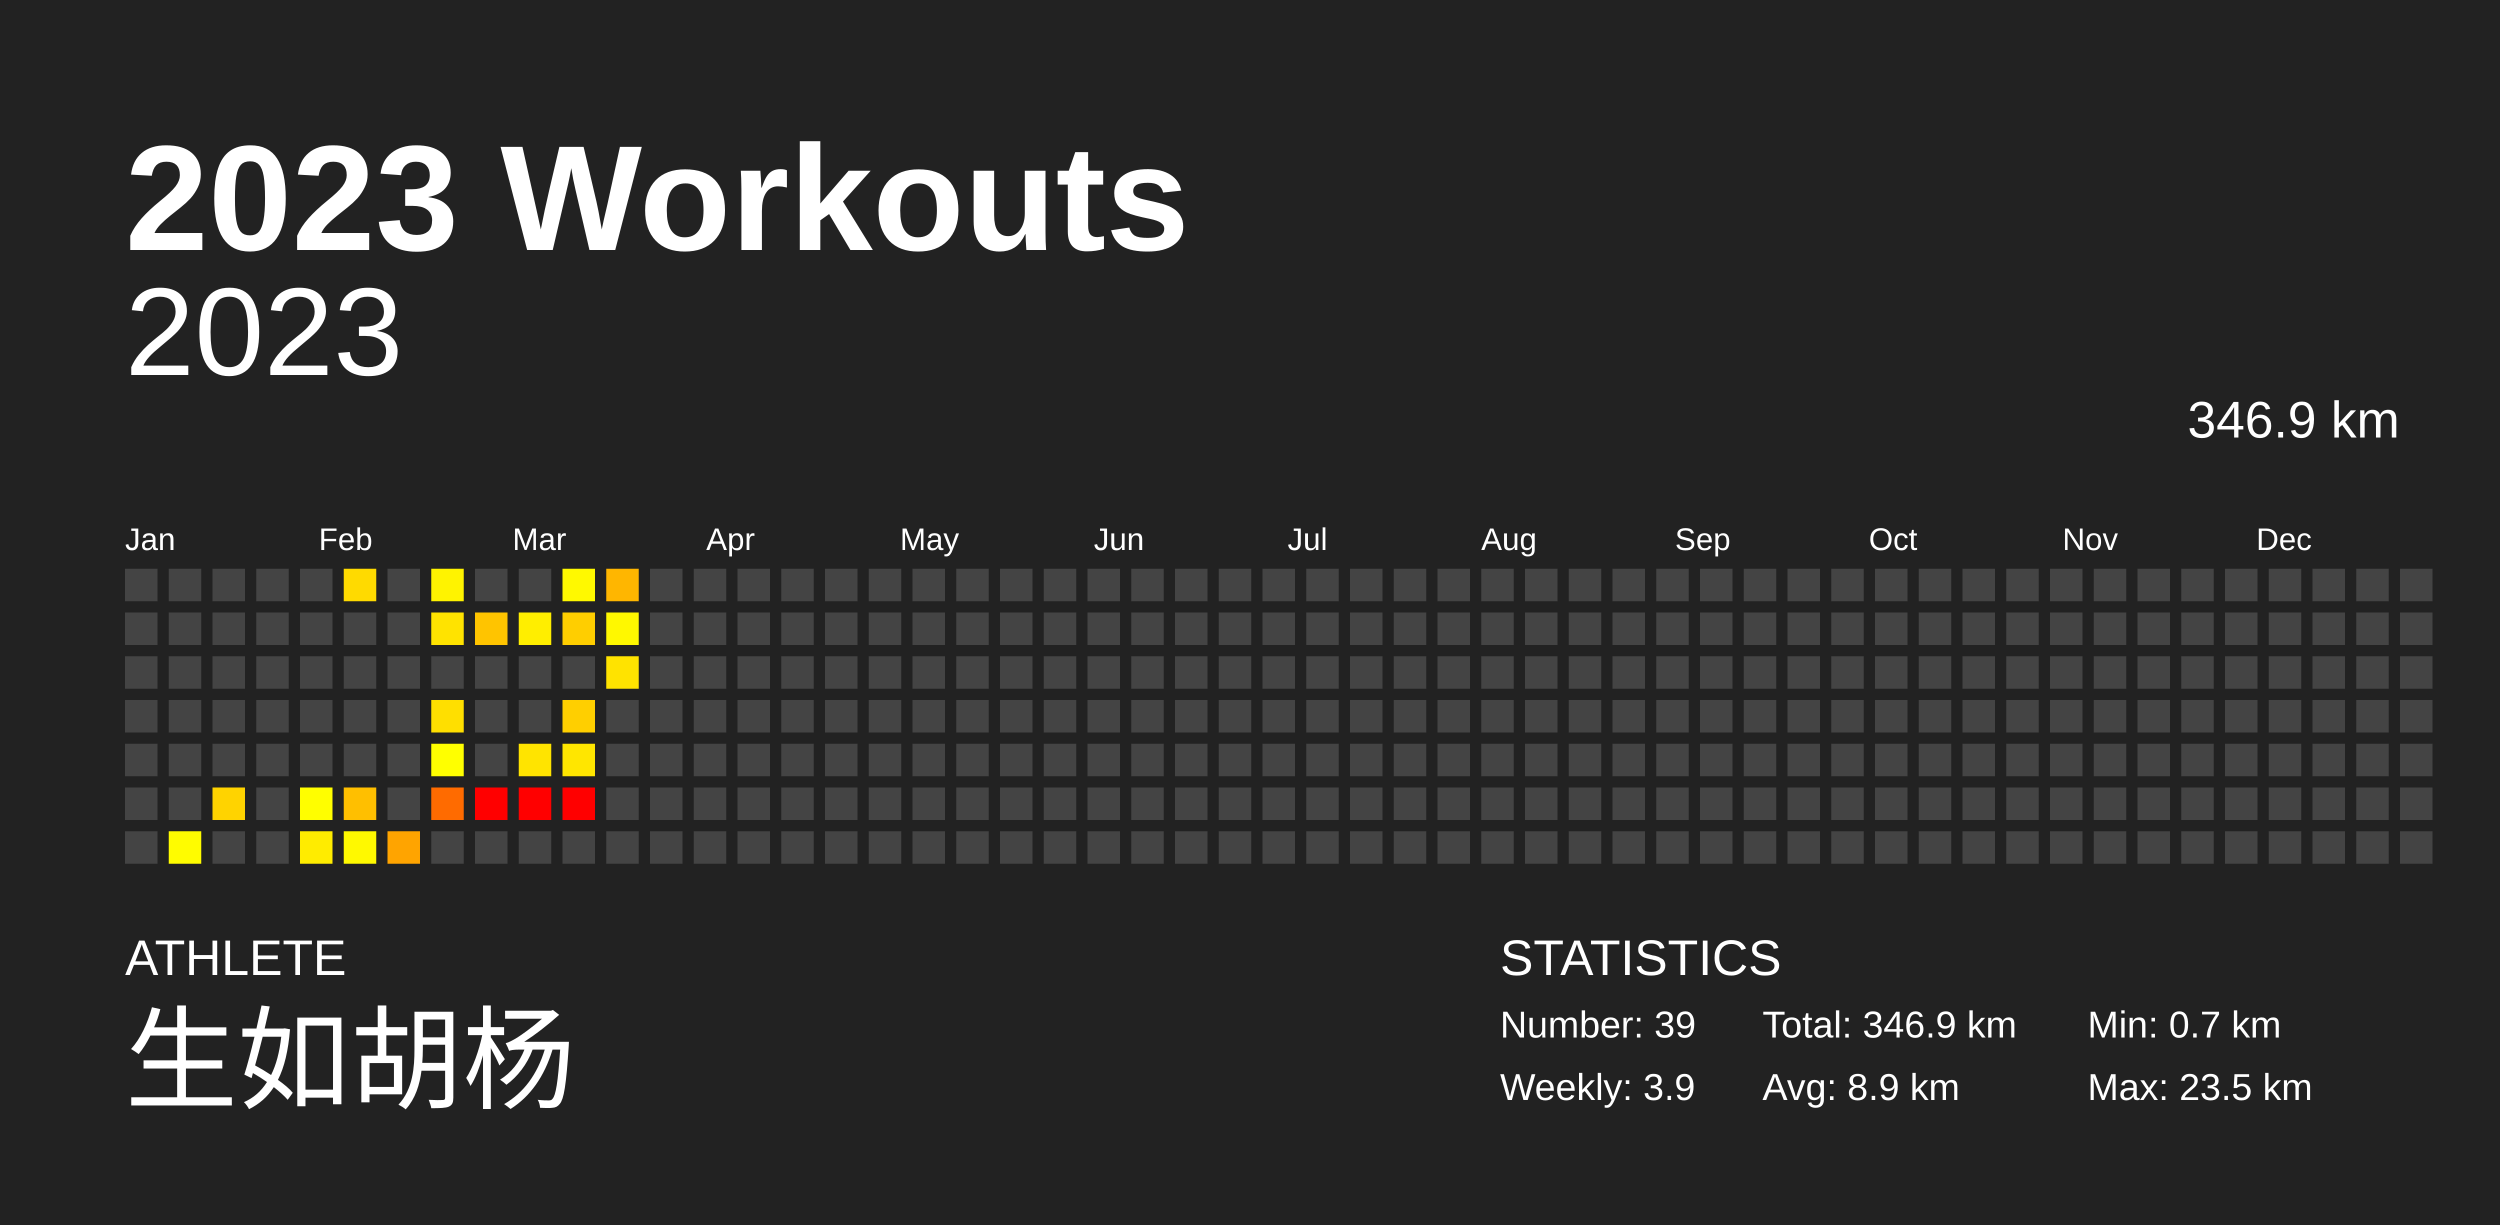
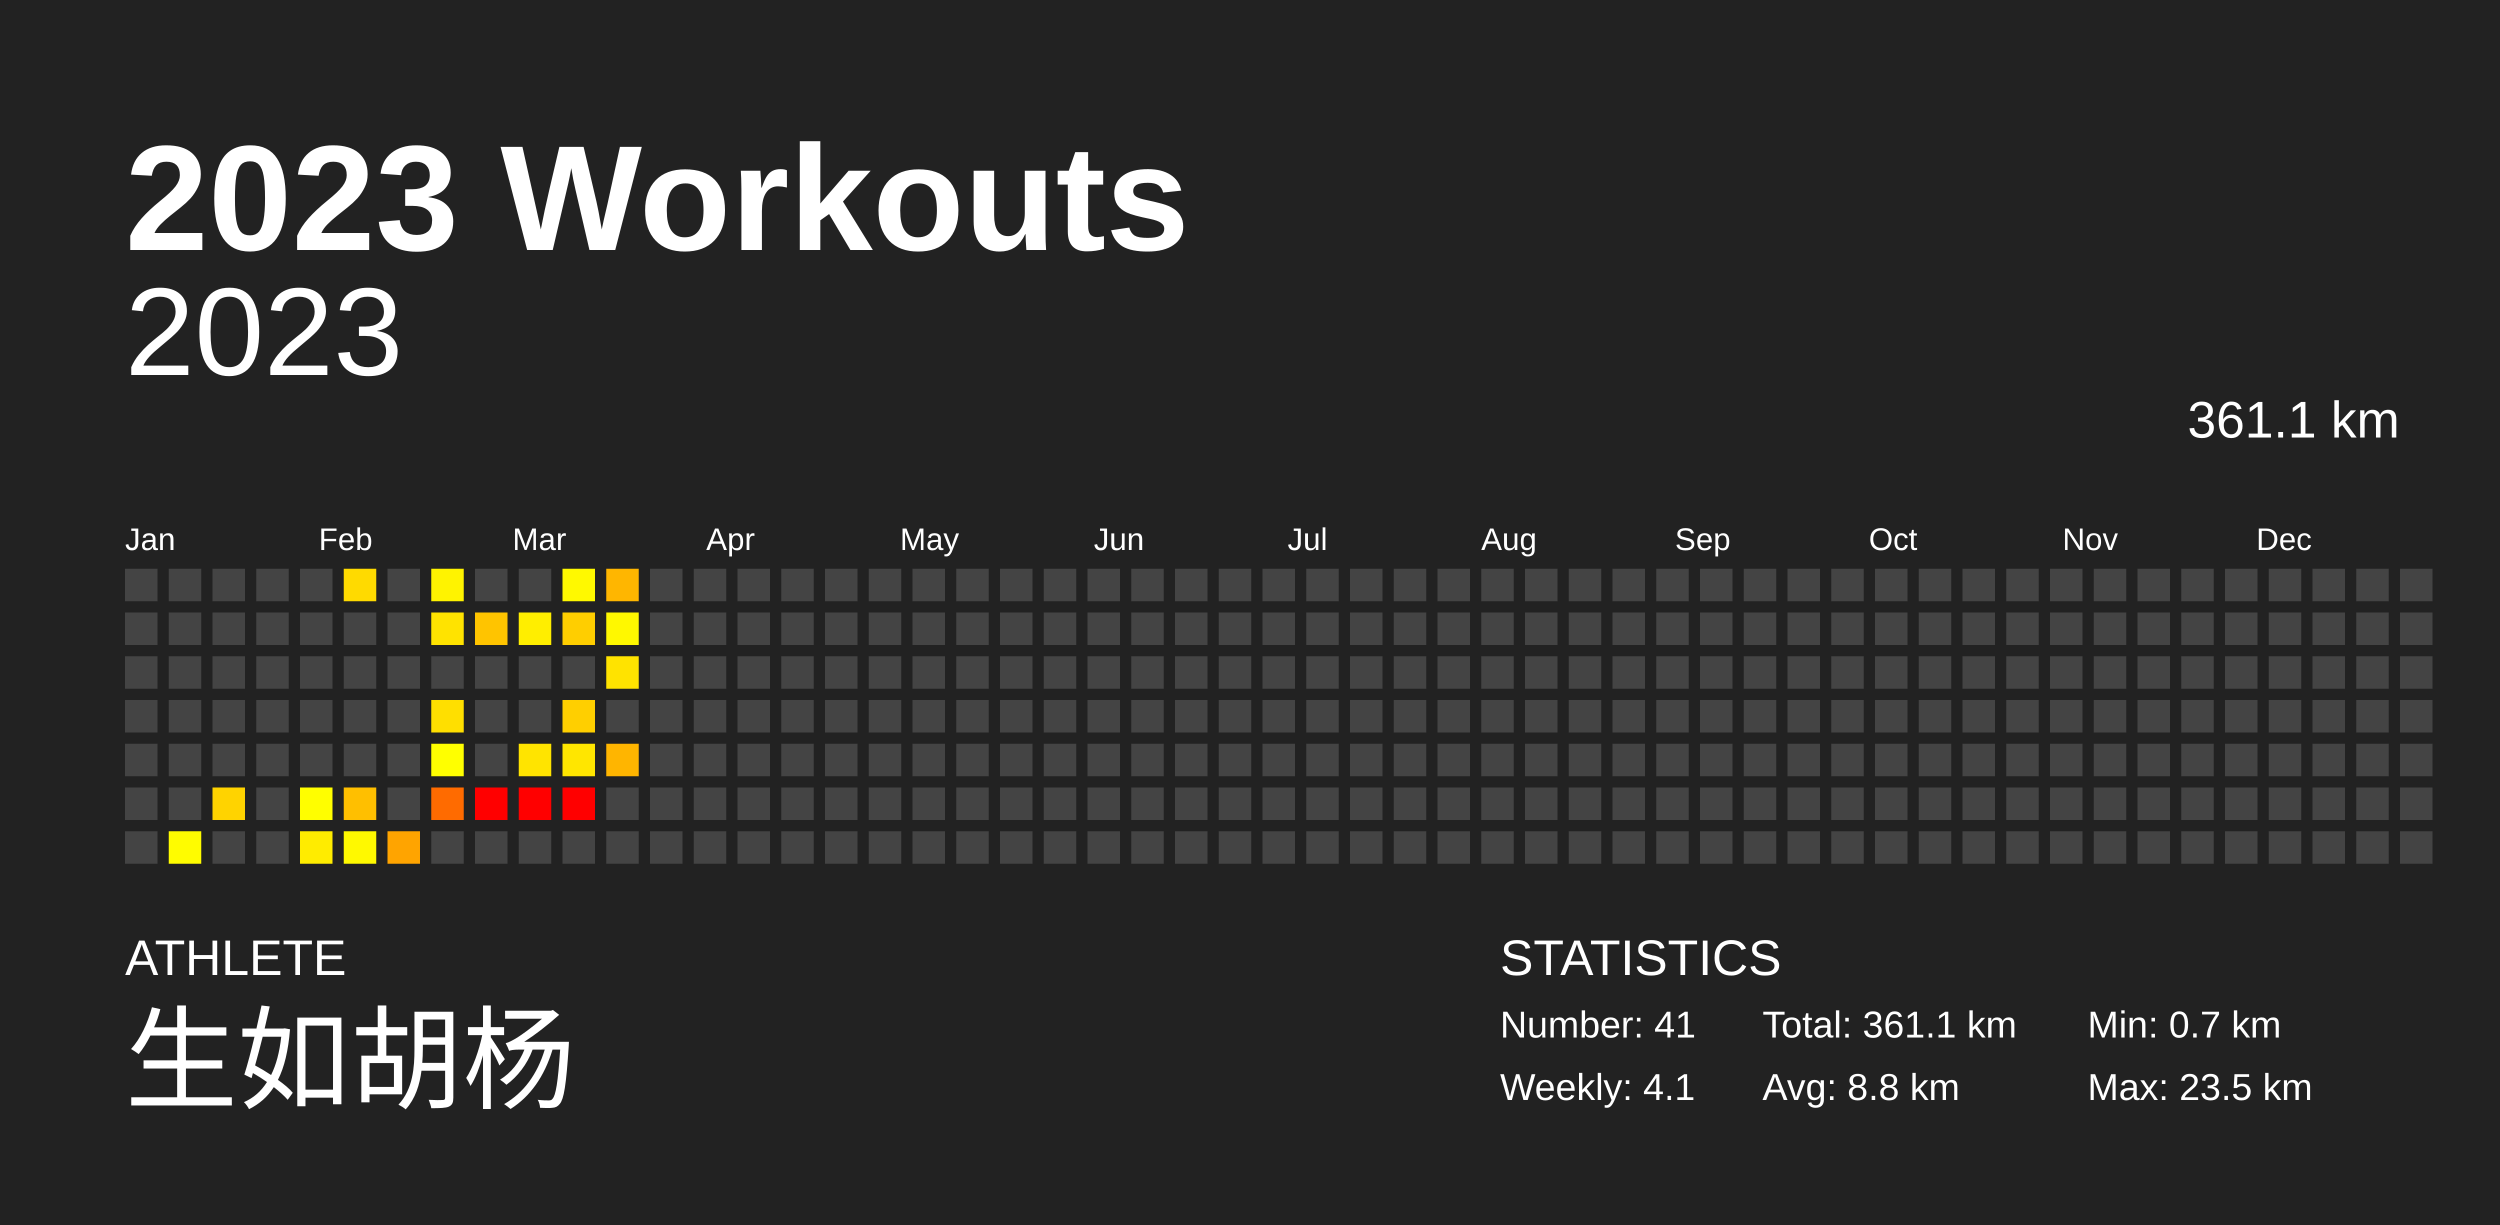
<svg xmlns="http://www.w3.org/2000/svg" baseProfile="full" height="98mm" version="1.1" viewBox="0,0,200,98" width="200mm">
  <defs />
  <rect fill="#222222" height="98" width="200" x="0" y="0" />
  <text fill="#FFFFFF" style="font-size:12px; font-family:Arial; font-weight:bold;" x="10" y="20">2023 Workouts</text>
  <text fill="#FFFFFF" style="font-size:4px; font-family:Arial" x="10" y="78">ATHLETE</text>
  <text fill="#FFFFFF" style="font-size:9px; font-family:Arial" x="10" y="88">生如胡杨</text>
  <text fill="#FFFFFF" style="font-size:4px; font-family:Arial" x="120" y="78">STATISTICS</text>
-   <text fill="#FFFFFF" style="font-size:3px; font-family:Arial" x="120" y="83">Number: 39</text>
-   <text fill="#FFFFFF" style="font-size:3px; font-family:Arial" x="120" y="88">Weekly: 3.9</text>
-   <text fill="#FFFFFF" style="font-size:3px; font-family:Arial" x="141" y="83">Total: 346.9 km</text>
-   <text fill="#FFFFFF" style="font-size:3px; font-family:Arial" x="141" y="88">Avg: 8.9 km</text>
+   <text fill="#FFFFFF" style="font-size:3px; font-family:Arial" x="120" y="83">Number: 41</text>
+   <text fill="#FFFFFF" style="font-size:3px; font-family:Arial" x="120" y="88">Weekly: 4.1</text>
+   <text fill="#FFFFFF" style="font-size:3px; font-family:Arial" x="141" y="83">Total: 361.1 km</text>
+   <text fill="#FFFFFF" style="font-size:3px; font-family:Arial" x="141" y="88">Avg: 8.8 km</text>
  <text fill="#FFFFFF" style="font-size:3px; font-family:Arial" x="167" y="83">Min: 0.7 km</text>
  <text fill="#FFFFFF" style="font-size:3px; font-family:Arial" x="167" y="88">Max: 23.5 km</text>
  <text alignment-baseline="hanging" fill="#FFFFFF" style="font-size:10.0px; font-family:Arial;" x="10" y="30">2023</text>
-   <text alignment-baseline="hanging" fill="#FFFFFF" style="font-size:4.125px; font-family:Arial;" x="175" y="35">346.9 km</text>
+   <text alignment-baseline="hanging" fill="#FFFFFF" style="font-size:4.125px; font-family:Arial;" x="175" y="35">361.1 km</text>
  <text fill="#FFFFFF" style="font-size:2.5px; font-family:Arial" x="10.0" y="44">Jan</text>
  <text fill="#FFFFFF" style="font-size:2.5px; font-family:Arial" x="25.5" y="44">Feb</text>
  <text fill="#FFFFFF" style="font-size:2.5px; font-family:Arial" x="41.0" y="44">Mar</text>
  <text fill="#FFFFFF" style="font-size:2.5px; font-family:Arial" x="56.5" y="44">Apr</text>
  <text fill="#FFFFFF" style="font-size:2.5px; font-family:Arial" x="72.0" y="44">May</text>
  <text fill="#FFFFFF" style="font-size:2.5px; font-family:Arial" x="87.5" y="44">Jun</text>
  <text fill="#FFFFFF" style="font-size:2.5px; font-family:Arial" x="103.0" y="44">Jul</text>
  <text fill="#FFFFFF" style="font-size:2.5px; font-family:Arial" x="118.5" y="44">Aug</text>
  <text fill="#FFFFFF" style="font-size:2.5px; font-family:Arial" x="134.0" y="44">Sep</text>
  <text fill="#FFFFFF" style="font-size:2.5px; font-family:Arial" x="149.5" y="44">Oct</text>
  <text fill="#FFFFFF" style="font-size:2.5px; font-family:Arial" x="165.0" y="44">Nov</text>
  <text fill="#FFFFFF" style="font-size:2.5px; font-family:Arial" x="180.5" y="44">Dec</text>
  <rect fill="#444444" height="2.6" width="2.6" x="10.0" y="45.5" />
  <rect fill="#444444" height="2.6" width="2.6" x="10.0" y="49.0" />
  <rect fill="#444444" height="2.6" width="2.6" x="10.0" y="52.5" />
  <rect fill="#444444" height="2.6" width="2.6" x="10.0" y="56.0" />
  <rect fill="#444444" height="2.6" width="2.6" x="10.0" y="59.5" />
  <rect fill="#444444" height="2.6" width="2.6" x="10.0" y="63.0" />
  <rect fill="#444444" height="2.6" width="2.6" x="10.0" y="66.5" />
  <rect fill="#444444" height="2.6" width="2.6" x="13.5" y="45.5" />
  <rect fill="#444444" height="2.6" width="2.6" x="13.5" y="49.0" />
  <rect fill="#444444" height="2.6" width="2.6" x="13.5" y="52.5" />
  <rect fill="#444444" height="2.6" width="2.6" x="13.5" y="56.0" />
  <rect fill="#444444" height="2.6" width="2.6" x="13.5" y="59.5" />
  <rect fill="#444444" height="2.6" width="2.6" x="13.5" y="63.0" />
  <rect fill="#fffc00" height="2.6" width="2.6" x="13.5" y="66.5" />
  <rect fill="#444444" height="2.6" width="2.6" x="17.0" y="45.5" />
  <rect fill="#444444" height="2.6" width="2.6" x="17.0" y="49.0" />
  <rect fill="#444444" height="2.6" width="2.6" x="17.0" y="52.5" />
  <rect fill="#444444" height="2.6" width="2.6" x="17.0" y="56.0" />
  <rect fill="#444444" height="2.6" width="2.6" x="17.0" y="59.5" />
  <rect fill="#ffd300" height="2.6" width="2.6" x="17.0" y="63.0" />
  <rect fill="#444444" height="2.6" width="2.6" x="17.0" y="66.5" />
  <rect fill="#444444" height="2.6" width="2.6" x="20.5" y="45.5" />
  <rect fill="#444444" height="2.6" width="2.6" x="20.5" y="49.0" />
  <rect fill="#444444" height="2.6" width="2.6" x="20.5" y="52.5" />
  <rect fill="#444444" height="2.6" width="2.6" x="20.5" y="56.0" />
  <rect fill="#444444" height="2.6" width="2.6" x="20.5" y="59.5" />
  <rect fill="#444444" height="2.6" width="2.6" x="20.5" y="63.0" />
  <rect fill="#444444" height="2.6" width="2.6" x="20.5" y="66.5" />
  <rect fill="#444444" height="2.6" width="2.6" x="24.0" y="45.5" />
  <rect fill="#444444" height="2.6" width="2.6" x="24.0" y="49.0" />
  <rect fill="#444444" height="2.6" width="2.6" x="24.0" y="52.5" />
  <rect fill="#444444" height="2.6" width="2.6" x="24.0" y="56.0" />
  <rect fill="#444444" height="2.6" width="2.6" x="24.0" y="59.5" />
  <rect fill="#fffe00" height="2.6" width="2.6" x="24.0" y="63.0" />
  <rect fill="#ffec00" height="2.6" width="2.6" x="24.0" y="66.5" />
  <rect fill="#ffda00" height="2.6" width="2.6" x="27.5" y="45.5" />
  <rect fill="#444444" height="2.6" width="2.6" x="27.5" y="49.0" />
  <rect fill="#444444" height="2.6" width="2.6" x="27.5" y="52.5" />
  <rect fill="#444444" height="2.6" width="2.6" x="27.5" y="56.0" />
  <rect fill="#444444" height="2.6" width="2.6" x="27.5" y="59.5" />
  <rect fill="#ffbf00" height="2.6" width="2.6" x="27.5" y="63.0" />
  <rect fill="#fff900" height="2.6" width="2.6" x="27.5" y="66.5" />
  <rect fill="#444444" height="2.6" width="2.6" x="31.0" y="45.5" />
  <rect fill="#444444" height="2.6" width="2.6" x="31.0" y="49.0" />
  <rect fill="#444444" height="2.6" width="2.6" x="31.0" y="52.5" />
  <rect fill="#444444" height="2.6" width="2.6" x="31.0" y="56.0" />
  <rect fill="#444444" height="2.6" width="2.6" x="31.0" y="59.5" />
  <rect fill="#444444" height="2.6" width="2.6" x="31.0" y="63.0" />
  <rect fill="#ffa400" height="2.6" width="2.6" x="31.0" y="66.5" />
  <rect fill="#fff300" height="2.6" width="2.6" x="34.5" y="45.5" />
  <rect fill="#ffe300" height="2.6" width="2.6" x="34.5" y="49.0" />
  <rect fill="#444444" height="2.6" width="2.6" x="34.5" y="52.5" />
  <rect fill="#ffdf00" height="2.6" width="2.6" x="34.5" y="56.0" />
  <rect fill="#ffff00" height="2.6" width="2.6" x="34.5" y="59.5" />
  <rect fill="#ff6b00" height="2.6" width="2.6" x="34.5" y="63.0" />
  <rect fill="#444444" height="2.6" width="2.6" x="34.5" y="66.5" />
  <rect fill="#444444" height="2.6" width="2.6" x="38.0" y="45.5" />
  <rect fill="#ffc400" height="2.6" width="2.6" x="38.0" y="49.0" />
  <rect fill="#444444" height="2.6" width="2.6" x="38.0" y="52.5" />
  <rect fill="#444444" height="2.6" width="2.6" x="38.0" y="56.0" />
  <rect fill="#444444" height="2.6" width="2.6" x="38.0" y="59.5" />
  <rect fill="red" height="2.6" width="2.6" x="38.0" y="63.0" />
  <rect fill="#444444" height="2.6" width="2.6" x="38.0" y="66.5" />
  <rect fill="#444444" height="2.6" width="2.6" x="41.5" y="45.5" />
  <rect fill="#ffee00" height="2.6" width="2.6" x="41.5" y="49.0" />
  <rect fill="#444444" height="2.6" width="2.6" x="41.5" y="52.5" />
  <rect fill="#444444" height="2.6" width="2.6" x="41.5" y="56.0" />
  <rect fill="#ffe400" height="2.6" width="2.6" x="41.5" y="59.5" />
  <rect fill="red" height="2.6" width="2.6" x="41.5" y="63.0" />
  <rect fill="#444444" height="2.6" width="2.6" x="41.5" y="66.5" />
  <rect fill="#fff900" height="2.6" width="2.6" x="45.0" y="45.5" />
  <rect fill="#ffce00" height="2.6" width="2.6" x="45.0" y="49.0" />
  <rect fill="#444444" height="2.6" width="2.6" x="45.0" y="52.5" />
  <rect fill="#ffcf00" height="2.6" width="2.6" x="45.0" y="56.0" />
  <rect fill="#ffe600" height="2.6" width="2.6" x="45.0" y="59.5" />
  <rect fill="red" height="2.6" width="2.6" x="45.0" y="63.0" />
  <rect fill="#444444" height="2.6" width="2.6" x="45.0" y="66.5" />
  <rect fill="#ffb600" height="2.6" width="2.6" x="48.5" y="45.5" />
  <rect fill="#fff800" height="2.6" width="2.6" x="48.5" y="49.0" />
  <rect fill="#ffe300" height="2.6" width="2.6" x="48.5" y="52.5" />
  <rect fill="#444444" height="2.6" width="2.6" x="48.5" y="56.0" />
-   <rect fill="#444444" height="2.6" width="2.6" x="48.5" y="59.5" />
+   <rect fill="#ffb500" height="2.6" width="2.6" x="48.5" y="59.5" />
  <rect fill="#444444" height="2.6" width="2.6" x="48.5" y="63.0" />
  <rect fill="#444444" height="2.6" width="2.6" x="48.5" y="66.5" />
  <rect fill="#444444" height="2.6" width="2.6" x="52.0" y="45.5" />
  <rect fill="#444444" height="2.6" width="2.6" x="52.0" y="49.0" />
  <rect fill="#444444" height="2.6" width="2.6" x="52.0" y="52.5" />
  <rect fill="#444444" height="2.6" width="2.6" x="52.0" y="56.0" />
  <rect fill="#444444" height="2.6" width="2.6" x="52.0" y="59.5" />
  <rect fill="#444444" height="2.6" width="2.6" x="52.0" y="63.0" />
  <rect fill="#444444" height="2.6" width="2.6" x="52.0" y="66.5" />
  <rect fill="#444444" height="2.6" width="2.6" x="55.5" y="45.5" />
  <rect fill="#444444" height="2.6" width="2.6" x="55.5" y="49.0" />
  <rect fill="#444444" height="2.6" width="2.6" x="55.5" y="52.5" />
  <rect fill="#444444" height="2.6" width="2.6" x="55.5" y="56.0" />
  <rect fill="#444444" height="2.6" width="2.6" x="55.5" y="59.5" />
  <rect fill="#444444" height="2.6" width="2.6" x="55.5" y="63.0" />
  <rect fill="#444444" height="2.6" width="2.6" x="55.5" y="66.5" />
  <rect fill="#444444" height="2.6" width="2.6" x="59.0" y="45.5" />
  <rect fill="#444444" height="2.6" width="2.6" x="59.0" y="49.0" />
  <rect fill="#444444" height="2.6" width="2.6" x="59.0" y="52.5" />
  <rect fill="#444444" height="2.6" width="2.6" x="59.0" y="56.0" />
  <rect fill="#444444" height="2.6" width="2.6" x="59.0" y="59.5" />
  <rect fill="#444444" height="2.6" width="2.6" x="59.0" y="63.0" />
  <rect fill="#444444" height="2.6" width="2.6" x="59.0" y="66.5" />
  <rect fill="#444444" height="2.6" width="2.6" x="62.5" y="45.5" />
  <rect fill="#444444" height="2.6" width="2.6" x="62.5" y="49.0" />
  <rect fill="#444444" height="2.6" width="2.6" x="62.5" y="52.5" />
  <rect fill="#444444" height="2.6" width="2.6" x="62.5" y="56.0" />
  <rect fill="#444444" height="2.6" width="2.6" x="62.5" y="59.5" />
  <rect fill="#444444" height="2.6" width="2.6" x="62.5" y="63.0" />
  <rect fill="#444444" height="2.6" width="2.6" x="62.5" y="66.5" />
  <rect fill="#444444" height="2.6" width="2.6" x="66.0" y="45.5" />
  <rect fill="#444444" height="2.6" width="2.6" x="66.0" y="49.0" />
  <rect fill="#444444" height="2.6" width="2.6" x="66.0" y="52.5" />
  <rect fill="#444444" height="2.6" width="2.6" x="66.0" y="56.0" />
  <rect fill="#444444" height="2.6" width="2.6" x="66.0" y="59.5" />
  <rect fill="#444444" height="2.6" width="2.6" x="66.0" y="63.0" />
  <rect fill="#444444" height="2.6" width="2.6" x="66.0" y="66.5" />
  <rect fill="#444444" height="2.6" width="2.6" x="69.5" y="45.5" />
  <rect fill="#444444" height="2.6" width="2.6" x="69.5" y="49.0" />
  <rect fill="#444444" height="2.6" width="2.6" x="69.5" y="52.5" />
  <rect fill="#444444" height="2.6" width="2.6" x="69.5" y="56.0" />
  <rect fill="#444444" height="2.6" width="2.6" x="69.5" y="59.5" />
  <rect fill="#444444" height="2.6" width="2.6" x="69.5" y="63.0" />
  <rect fill="#444444" height="2.6" width="2.6" x="69.5" y="66.5" />
  <rect fill="#444444" height="2.6" width="2.6" x="73.0" y="45.5" />
  <rect fill="#444444" height="2.6" width="2.6" x="73.0" y="49.0" />
  <rect fill="#444444" height="2.6" width="2.6" x="73.0" y="52.5" />
  <rect fill="#444444" height="2.6" width="2.6" x="73.0" y="56.0" />
  <rect fill="#444444" height="2.6" width="2.6" x="73.0" y="59.5" />
  <rect fill="#444444" height="2.6" width="2.6" x="73.0" y="63.0" />
  <rect fill="#444444" height="2.6" width="2.6" x="73.0" y="66.5" />
  <rect fill="#444444" height="2.6" width="2.6" x="76.5" y="45.5" />
  <rect fill="#444444" height="2.6" width="2.6" x="76.5" y="49.0" />
  <rect fill="#444444" height="2.6" width="2.6" x="76.5" y="52.5" />
  <rect fill="#444444" height="2.6" width="2.6" x="76.5" y="56.0" />
  <rect fill="#444444" height="2.6" width="2.6" x="76.5" y="59.5" />
  <rect fill="#444444" height="2.6" width="2.6" x="76.5" y="63.0" />
  <rect fill="#444444" height="2.6" width="2.6" x="76.5" y="66.5" />
  <rect fill="#444444" height="2.6" width="2.6" x="80.0" y="45.5" />
  <rect fill="#444444" height="2.6" width="2.6" x="80.0" y="49.0" />
  <rect fill="#444444" height="2.6" width="2.6" x="80.0" y="52.5" />
  <rect fill="#444444" height="2.6" width="2.6" x="80.0" y="56.0" />
  <rect fill="#444444" height="2.6" width="2.6" x="80.0" y="59.5" />
  <rect fill="#444444" height="2.6" width="2.6" x="80.0" y="63.0" />
  <rect fill="#444444" height="2.6" width="2.6" x="80.0" y="66.5" />
  <rect fill="#444444" height="2.6" width="2.6" x="83.5" y="45.5" />
  <rect fill="#444444" height="2.6" width="2.6" x="83.5" y="49.0" />
  <rect fill="#444444" height="2.6" width="2.6" x="83.5" y="52.5" />
  <rect fill="#444444" height="2.6" width="2.6" x="83.5" y="56.0" />
  <rect fill="#444444" height="2.6" width="2.6" x="83.5" y="59.5" />
  <rect fill="#444444" height="2.6" width="2.6" x="83.5" y="63.0" />
  <rect fill="#444444" height="2.6" width="2.6" x="83.5" y="66.5" />
  <rect fill="#444444" height="2.6" width="2.6" x="87.0" y="45.5" />
  <rect fill="#444444" height="2.6" width="2.6" x="87.0" y="49.0" />
  <rect fill="#444444" height="2.6" width="2.6" x="87.0" y="52.5" />
  <rect fill="#444444" height="2.6" width="2.6" x="87.0" y="56.0" />
  <rect fill="#444444" height="2.6" width="2.6" x="87.0" y="59.5" />
  <rect fill="#444444" height="2.6" width="2.6" x="87.0" y="63.0" />
  <rect fill="#444444" height="2.6" width="2.6" x="87.0" y="66.5" />
  <rect fill="#444444" height="2.6" width="2.6" x="90.5" y="45.5" />
  <rect fill="#444444" height="2.6" width="2.6" x="90.5" y="49.0" />
  <rect fill="#444444" height="2.6" width="2.6" x="90.5" y="52.5" />
  <rect fill="#444444" height="2.6" width="2.6" x="90.5" y="56.0" />
  <rect fill="#444444" height="2.6" width="2.6" x="90.5" y="59.5" />
  <rect fill="#444444" height="2.6" width="2.6" x="90.5" y="63.0" />
  <rect fill="#444444" height="2.6" width="2.6" x="90.5" y="66.5" />
  <rect fill="#444444" height="2.6" width="2.6" x="94.0" y="45.5" />
  <rect fill="#444444" height="2.6" width="2.6" x="94.0" y="49.0" />
  <rect fill="#444444" height="2.6" width="2.6" x="94.0" y="52.5" />
  <rect fill="#444444" height="2.6" width="2.6" x="94.0" y="56.0" />
  <rect fill="#444444" height="2.6" width="2.6" x="94.0" y="59.5" />
  <rect fill="#444444" height="2.6" width="2.6" x="94.0" y="63.0" />
  <rect fill="#444444" height="2.6" width="2.6" x="94.0" y="66.5" />
  <rect fill="#444444" height="2.6" width="2.6" x="97.5" y="45.5" />
  <rect fill="#444444" height="2.6" width="2.6" x="97.5" y="49.0" />
  <rect fill="#444444" height="2.6" width="2.6" x="97.5" y="52.5" />
  <rect fill="#444444" height="2.6" width="2.6" x="97.5" y="56.0" />
  <rect fill="#444444" height="2.6" width="2.6" x="97.5" y="59.5" />
  <rect fill="#444444" height="2.6" width="2.6" x="97.5" y="63.0" />
  <rect fill="#444444" height="2.6" width="2.6" x="97.5" y="66.5" />
  <rect fill="#444444" height="2.6" width="2.6" x="101.0" y="45.5" />
  <rect fill="#444444" height="2.6" width="2.6" x="101.0" y="49.0" />
  <rect fill="#444444" height="2.6" width="2.6" x="101.0" y="52.5" />
  <rect fill="#444444" height="2.6" width="2.6" x="101.0" y="56.0" />
  <rect fill="#444444" height="2.6" width="2.6" x="101.0" y="59.5" />
  <rect fill="#444444" height="2.6" width="2.6" x="101.0" y="63.0" />
  <rect fill="#444444" height="2.6" width="2.6" x="101.0" y="66.5" />
  <rect fill="#444444" height="2.6" width="2.6" x="104.5" y="45.5" />
  <rect fill="#444444" height="2.6" width="2.6" x="104.5" y="49.0" />
  <rect fill="#444444" height="2.6" width="2.6" x="104.5" y="52.5" />
  <rect fill="#444444" height="2.6" width="2.6" x="104.5" y="56.0" />
  <rect fill="#444444" height="2.6" width="2.6" x="104.5" y="59.5" />
  <rect fill="#444444" height="2.6" width="2.6" x="104.5" y="63.0" />
  <rect fill="#444444" height="2.6" width="2.6" x="104.5" y="66.5" />
  <rect fill="#444444" height="2.6" width="2.6" x="108.0" y="45.5" />
  <rect fill="#444444" height="2.6" width="2.6" x="108.0" y="49.0" />
  <rect fill="#444444" height="2.6" width="2.6" x="108.0" y="52.5" />
  <rect fill="#444444" height="2.6" width="2.6" x="108.0" y="56.0" />
  <rect fill="#444444" height="2.6" width="2.6" x="108.0" y="59.5" />
  <rect fill="#444444" height="2.6" width="2.6" x="108.0" y="63.0" />
  <rect fill="#444444" height="2.6" width="2.6" x="108.0" y="66.5" />
  <rect fill="#444444" height="2.6" width="2.6" x="111.5" y="45.5" />
  <rect fill="#444444" height="2.6" width="2.6" x="111.5" y="49.0" />
  <rect fill="#444444" height="2.6" width="2.6" x="111.5" y="52.5" />
  <rect fill="#444444" height="2.6" width="2.6" x="111.5" y="56.0" />
  <rect fill="#444444" height="2.6" width="2.6" x="111.5" y="59.5" />
  <rect fill="#444444" height="2.6" width="2.6" x="111.5" y="63.0" />
  <rect fill="#444444" height="2.6" width="2.6" x="111.5" y="66.5" />
  <rect fill="#444444" height="2.6" width="2.6" x="115.0" y="45.5" />
  <rect fill="#444444" height="2.6" width="2.6" x="115.0" y="49.0" />
  <rect fill="#444444" height="2.6" width="2.6" x="115.0" y="52.5" />
  <rect fill="#444444" height="2.6" width="2.6" x="115.0" y="56.0" />
  <rect fill="#444444" height="2.6" width="2.6" x="115.0" y="59.5" />
  <rect fill="#444444" height="2.6" width="2.6" x="115.0" y="63.0" />
  <rect fill="#444444" height="2.6" width="2.6" x="115.0" y="66.5" />
  <rect fill="#444444" height="2.6" width="2.6" x="118.5" y="45.5" />
  <rect fill="#444444" height="2.6" width="2.6" x="118.5" y="49.0" />
  <rect fill="#444444" height="2.6" width="2.6" x="118.5" y="52.5" />
  <rect fill="#444444" height="2.6" width="2.6" x="118.5" y="56.0" />
  <rect fill="#444444" height="2.6" width="2.6" x="118.5" y="59.5" />
  <rect fill="#444444" height="2.6" width="2.6" x="118.5" y="63.0" />
  <rect fill="#444444" height="2.6" width="2.6" x="118.5" y="66.5" />
  <rect fill="#444444" height="2.6" width="2.6" x="122.0" y="45.5" />
  <rect fill="#444444" height="2.6" width="2.6" x="122.0" y="49.0" />
  <rect fill="#444444" height="2.6" width="2.6" x="122.0" y="52.5" />
  <rect fill="#444444" height="2.6" width="2.6" x="122.0" y="56.0" />
  <rect fill="#444444" height="2.6" width="2.6" x="122.0" y="59.5" />
  <rect fill="#444444" height="2.6" width="2.6" x="122.0" y="63.0" />
  <rect fill="#444444" height="2.6" width="2.6" x="122.0" y="66.5" />
  <rect fill="#444444" height="2.6" width="2.6" x="125.5" y="45.5" />
  <rect fill="#444444" height="2.6" width="2.6" x="125.5" y="49.0" />
  <rect fill="#444444" height="2.6" width="2.6" x="125.5" y="52.5" />
  <rect fill="#444444" height="2.6" width="2.6" x="125.5" y="56.0" />
  <rect fill="#444444" height="2.6" width="2.6" x="125.5" y="59.5" />
  <rect fill="#444444" height="2.6" width="2.6" x="125.5" y="63.0" />
  <rect fill="#444444" height="2.6" width="2.6" x="125.5" y="66.5" />
  <rect fill="#444444" height="2.6" width="2.6" x="129.0" y="45.5" />
  <rect fill="#444444" height="2.6" width="2.6" x="129.0" y="49.0" />
  <rect fill="#444444" height="2.6" width="2.6" x="129.0" y="52.5" />
  <rect fill="#444444" height="2.6" width="2.6" x="129.0" y="56.0" />
  <rect fill="#444444" height="2.6" width="2.6" x="129.0" y="59.5" />
  <rect fill="#444444" height="2.6" width="2.6" x="129.0" y="63.0" />
  <rect fill="#444444" height="2.6" width="2.6" x="129.0" y="66.5" />
  <rect fill="#444444" height="2.6" width="2.6" x="132.5" y="45.5" />
  <rect fill="#444444" height="2.6" width="2.6" x="132.5" y="49.0" />
  <rect fill="#444444" height="2.6" width="2.6" x="132.5" y="52.5" />
  <rect fill="#444444" height="2.6" width="2.6" x="132.5" y="56.0" />
  <rect fill="#444444" height="2.6" width="2.6" x="132.5" y="59.5" />
  <rect fill="#444444" height="2.6" width="2.6" x="132.5" y="63.0" />
  <rect fill="#444444" height="2.6" width="2.6" x="132.5" y="66.5" />
  <rect fill="#444444" height="2.6" width="2.6" x="136.0" y="45.5" />
  <rect fill="#444444" height="2.6" width="2.6" x="136.0" y="49.0" />
  <rect fill="#444444" height="2.6" width="2.6" x="136.0" y="52.5" />
  <rect fill="#444444" height="2.6" width="2.6" x="136.0" y="56.0" />
  <rect fill="#444444" height="2.6" width="2.6" x="136.0" y="59.5" />
  <rect fill="#444444" height="2.6" width="2.6" x="136.0" y="63.0" />
  <rect fill="#444444" height="2.6" width="2.6" x="136.0" y="66.5" />
  <rect fill="#444444" height="2.6" width="2.6" x="139.5" y="45.5" />
  <rect fill="#444444" height="2.6" width="2.6" x="139.5" y="49.0" />
  <rect fill="#444444" height="2.6" width="2.6" x="139.5" y="52.5" />
  <rect fill="#444444" height="2.6" width="2.6" x="139.5" y="56.0" />
  <rect fill="#444444" height="2.6" width="2.6" x="139.5" y="59.5" />
  <rect fill="#444444" height="2.6" width="2.6" x="139.5" y="63.0" />
  <rect fill="#444444" height="2.6" width="2.6" x="139.5" y="66.5" />
  <rect fill="#444444" height="2.6" width="2.6" x="143.0" y="45.5" />
  <rect fill="#444444" height="2.6" width="2.6" x="143.0" y="49.0" />
  <rect fill="#444444" height="2.6" width="2.6" x="143.0" y="52.5" />
  <rect fill="#444444" height="2.6" width="2.6" x="143.0" y="56.0" />
  <rect fill="#444444" height="2.6" width="2.6" x="143.0" y="59.5" />
  <rect fill="#444444" height="2.6" width="2.6" x="143.0" y="63.0" />
  <rect fill="#444444" height="2.6" width="2.6" x="143.0" y="66.5" />
  <rect fill="#444444" height="2.6" width="2.6" x="146.5" y="45.5" />
  <rect fill="#444444" height="2.6" width="2.6" x="146.5" y="49.0" />
  <rect fill="#444444" height="2.6" width="2.6" x="146.5" y="52.5" />
  <rect fill="#444444" height="2.6" width="2.6" x="146.5" y="56.0" />
  <rect fill="#444444" height="2.6" width="2.6" x="146.5" y="59.5" />
  <rect fill="#444444" height="2.6" width="2.6" x="146.5" y="63.0" />
  <rect fill="#444444" height="2.6" width="2.6" x="146.5" y="66.5" />
  <rect fill="#444444" height="2.6" width="2.6" x="150.0" y="45.5" />
  <rect fill="#444444" height="2.6" width="2.6" x="150.0" y="49.0" />
  <rect fill="#444444" height="2.6" width="2.6" x="150.0" y="52.5" />
  <rect fill="#444444" height="2.6" width="2.6" x="150.0" y="56.0" />
  <rect fill="#444444" height="2.6" width="2.6" x="150.0" y="59.5" />
  <rect fill="#444444" height="2.6" width="2.6" x="150.0" y="63.0" />
  <rect fill="#444444" height="2.6" width="2.6" x="150.0" y="66.5" />
  <rect fill="#444444" height="2.6" width="2.6" x="153.5" y="45.5" />
  <rect fill="#444444" height="2.6" width="2.6" x="153.5" y="49.0" />
  <rect fill="#444444" height="2.6" width="2.6" x="153.5" y="52.5" />
  <rect fill="#444444" height="2.6" width="2.6" x="153.5" y="56.0" />
  <rect fill="#444444" height="2.6" width="2.6" x="153.5" y="59.5" />
  <rect fill="#444444" height="2.6" width="2.6" x="153.5" y="63.0" />
  <rect fill="#444444" height="2.6" width="2.6" x="153.5" y="66.5" />
  <rect fill="#444444" height="2.6" width="2.6" x="157.0" y="45.5" />
  <rect fill="#444444" height="2.6" width="2.6" x="157.0" y="49.0" />
  <rect fill="#444444" height="2.6" width="2.6" x="157.0" y="52.5" />
  <rect fill="#444444" height="2.6" width="2.6" x="157.0" y="56.0" />
  <rect fill="#444444" height="2.6" width="2.6" x="157.0" y="59.5" />
  <rect fill="#444444" height="2.6" width="2.6" x="157.0" y="63.0" />
  <rect fill="#444444" height="2.6" width="2.6" x="157.0" y="66.5" />
  <rect fill="#444444" height="2.6" width="2.6" x="160.5" y="45.5" />
  <rect fill="#444444" height="2.6" width="2.6" x="160.5" y="49.0" />
  <rect fill="#444444" height="2.6" width="2.6" x="160.5" y="52.5" />
  <rect fill="#444444" height="2.6" width="2.6" x="160.5" y="56.0" />
  <rect fill="#444444" height="2.6" width="2.6" x="160.5" y="59.5" />
  <rect fill="#444444" height="2.6" width="2.6" x="160.5" y="63.0" />
  <rect fill="#444444" height="2.6" width="2.6" x="160.5" y="66.5" />
  <rect fill="#444444" height="2.6" width="2.6" x="164.0" y="45.5" />
  <rect fill="#444444" height="2.6" width="2.6" x="164.0" y="49.0" />
  <rect fill="#444444" height="2.6" width="2.6" x="164.0" y="52.5" />
  <rect fill="#444444" height="2.6" width="2.6" x="164.0" y="56.0" />
  <rect fill="#444444" height="2.6" width="2.6" x="164.0" y="59.5" />
  <rect fill="#444444" height="2.6" width="2.6" x="164.0" y="63.0" />
  <rect fill="#444444" height="2.6" width="2.6" x="164.0" y="66.5" />
  <rect fill="#444444" height="2.6" width="2.6" x="167.5" y="45.5" />
  <rect fill="#444444" height="2.6" width="2.6" x="167.5" y="49.0" />
  <rect fill="#444444" height="2.6" width="2.6" x="167.5" y="52.5" />
  <rect fill="#444444" height="2.6" width="2.6" x="167.5" y="56.0" />
  <rect fill="#444444" height="2.6" width="2.6" x="167.5" y="59.5" />
  <rect fill="#444444" height="2.6" width="2.6" x="167.5" y="63.0" />
  <rect fill="#444444" height="2.6" width="2.6" x="167.5" y="66.5" />
  <rect fill="#444444" height="2.6" width="2.6" x="171.0" y="45.5" />
  <rect fill="#444444" height="2.6" width="2.6" x="171.0" y="49.0" />
  <rect fill="#444444" height="2.6" width="2.6" x="171.0" y="52.5" />
  <rect fill="#444444" height="2.6" width="2.6" x="171.0" y="56.0" />
  <rect fill="#444444" height="2.6" width="2.6" x="171.0" y="59.5" />
  <rect fill="#444444" height="2.6" width="2.6" x="171.0" y="63.0" />
  <rect fill="#444444" height="2.6" width="2.6" x="171.0" y="66.5" />
  <rect fill="#444444" height="2.6" width="2.6" x="174.5" y="45.5" />
  <rect fill="#444444" height="2.6" width="2.6" x="174.5" y="49.0" />
  <rect fill="#444444" height="2.6" width="2.6" x="174.5" y="52.5" />
  <rect fill="#444444" height="2.6" width="2.6" x="174.5" y="56.0" />
  <rect fill="#444444" height="2.6" width="2.6" x="174.5" y="59.5" />
  <rect fill="#444444" height="2.6" width="2.6" x="174.5" y="63.0" />
  <rect fill="#444444" height="2.6" width="2.6" x="174.5" y="66.5" />
  <rect fill="#444444" height="2.6" width="2.6" x="178.0" y="45.5" />
  <rect fill="#444444" height="2.6" width="2.6" x="178.0" y="49.0" />
  <rect fill="#444444" height="2.6" width="2.6" x="178.0" y="52.5" />
  <rect fill="#444444" height="2.6" width="2.6" x="178.0" y="56.0" />
  <rect fill="#444444" height="2.6" width="2.6" x="178.0" y="59.5" />
  <rect fill="#444444" height="2.6" width="2.6" x="178.0" y="63.0" />
  <rect fill="#444444" height="2.6" width="2.6" x="178.0" y="66.5" />
  <rect fill="#444444" height="2.6" width="2.6" x="181.5" y="45.5" />
  <rect fill="#444444" height="2.6" width="2.6" x="181.5" y="49.0" />
  <rect fill="#444444" height="2.6" width="2.6" x="181.5" y="52.5" />
  <rect fill="#444444" height="2.6" width="2.6" x="181.5" y="56.0" />
  <rect fill="#444444" height="2.6" width="2.6" x="181.5" y="59.5" />
  <rect fill="#444444" height="2.6" width="2.6" x="181.5" y="63.0" />
  <rect fill="#444444" height="2.6" width="2.6" x="181.5" y="66.5" />
  <rect fill="#444444" height="2.6" width="2.6" x="185.0" y="45.5" />
  <rect fill="#444444" height="2.6" width="2.6" x="185.0" y="49.0" />
  <rect fill="#444444" height="2.6" width="2.6" x="185.0" y="52.5" />
  <rect fill="#444444" height="2.6" width="2.6" x="185.0" y="56.0" />
  <rect fill="#444444" height="2.6" width="2.6" x="185.0" y="59.5" />
  <rect fill="#444444" height="2.6" width="2.6" x="185.0" y="63.0" />
  <rect fill="#444444" height="2.6" width="2.6" x="185.0" y="66.5" />
  <rect fill="#444444" height="2.6" width="2.6" x="188.5" y="45.5" />
  <rect fill="#444444" height="2.6" width="2.6" x="188.5" y="49.0" />
  <rect fill="#444444" height="2.6" width="2.6" x="188.5" y="52.5" />
  <rect fill="#444444" height="2.6" width="2.6" x="188.5" y="56.0" />
  <rect fill="#444444" height="2.6" width="2.6" x="188.5" y="59.5" />
  <rect fill="#444444" height="2.6" width="2.6" x="188.5" y="63.0" />
  <rect fill="#444444" height="2.6" width="2.6" x="188.5" y="66.5" />
  <rect fill="#444444" height="2.6" width="2.6" x="192.0" y="45.5" />
  <rect fill="#444444" height="2.6" width="2.6" x="192.0" y="49.0" />
  <rect fill="#444444" height="2.6" width="2.6" x="192.0" y="52.5" />
  <rect fill="#444444" height="2.6" width="2.6" x="192.0" y="56.0" />
  <rect fill="#444444" height="2.6" width="2.6" x="192.0" y="59.5" />
  <rect fill="#444444" height="2.6" width="2.6" x="192.0" y="63.0" />
  <rect fill="#444444" height="2.6" width="2.6" x="192.0" y="66.5" />
</svg>
